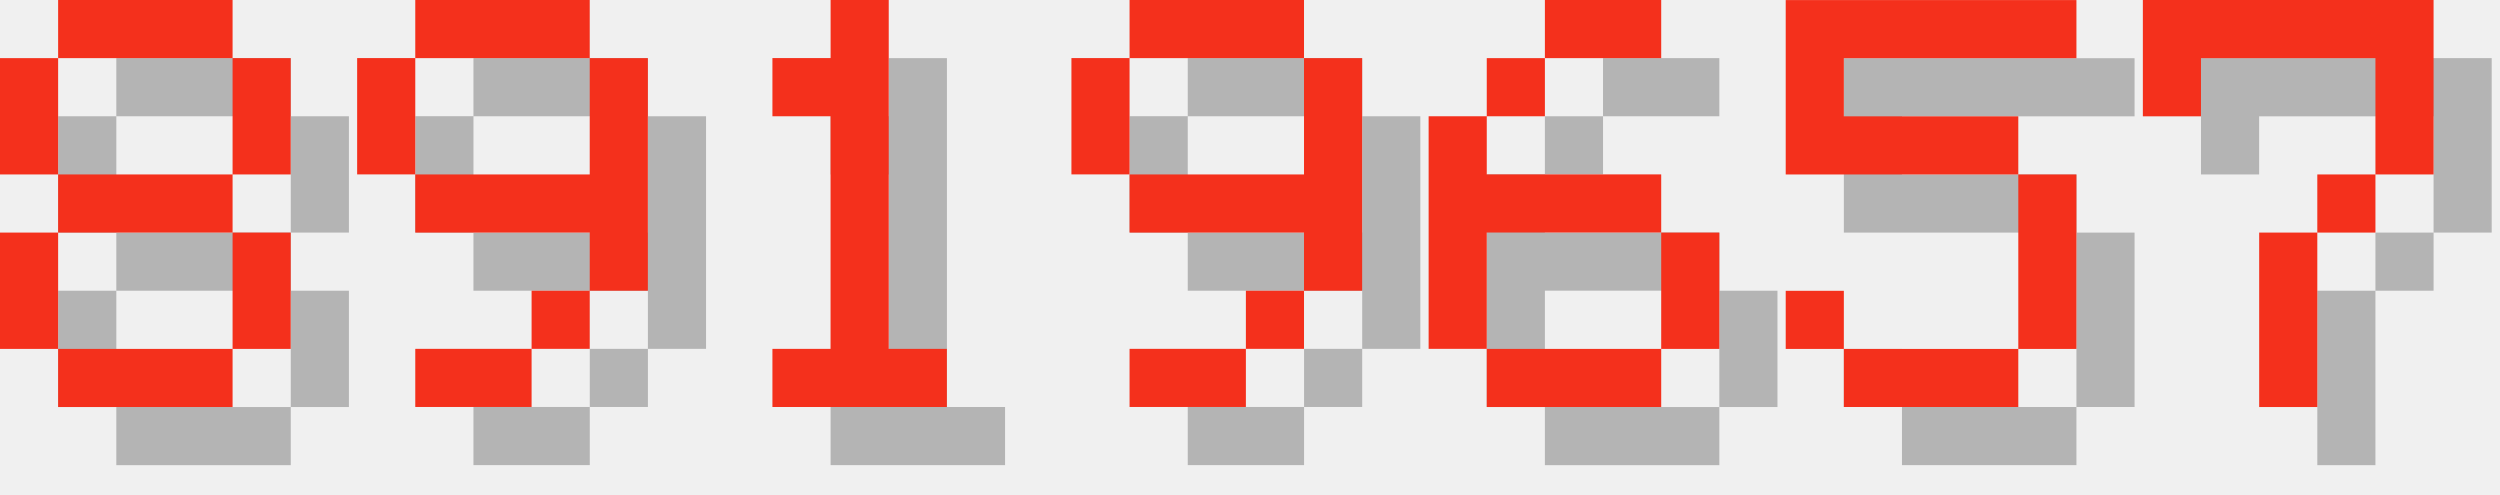
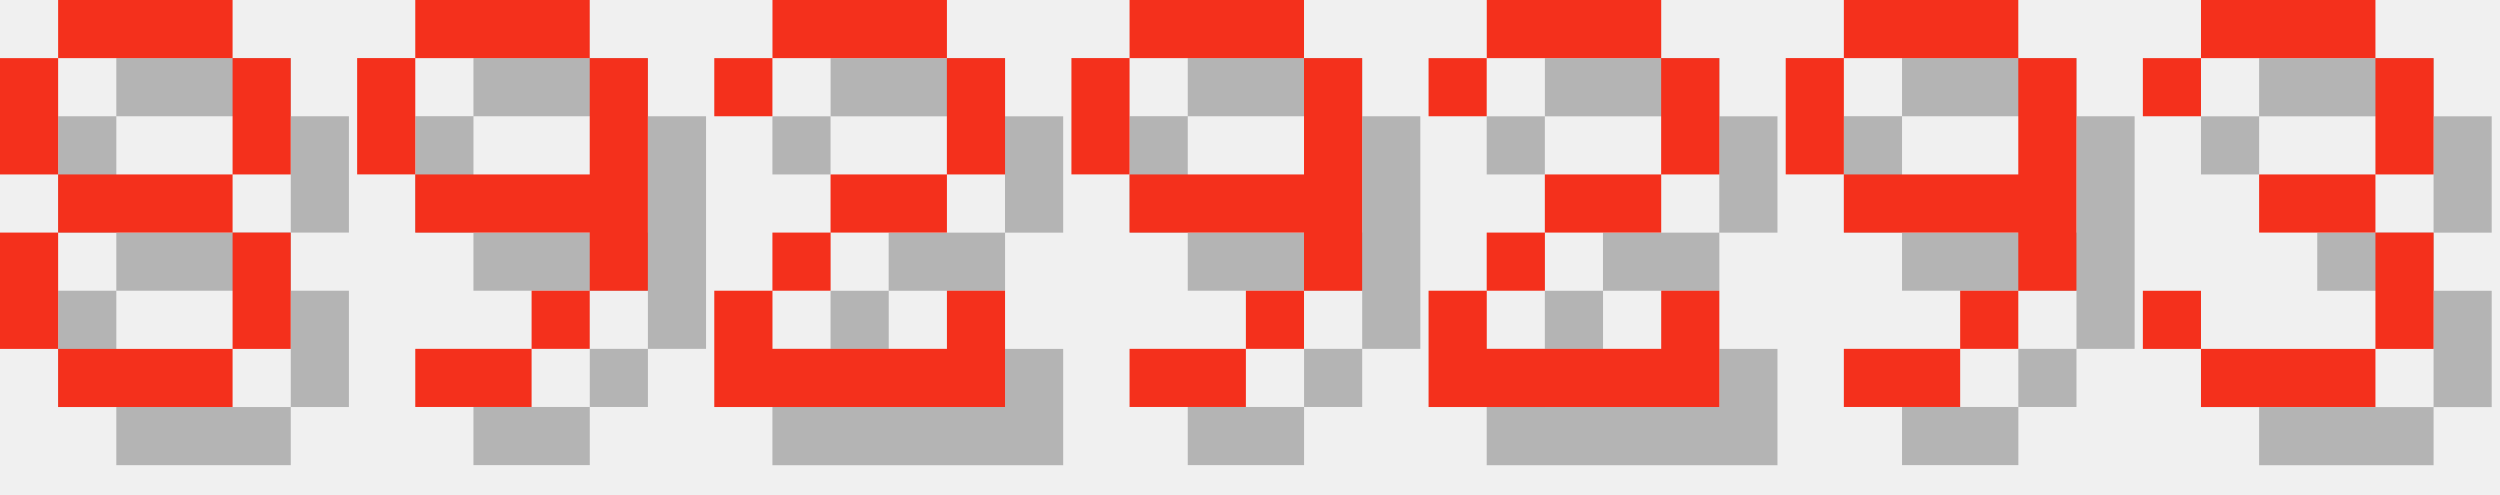
<svg xmlns="http://www.w3.org/2000/svg" version="1.1" width="182.0" height="36">
  <style>
        .text-foreground {
            fill: #F4301C;
        }
        .text-shadow {
            fill: #000000;
            fill-opacity: 0.25;
        }
    </style>
  <g class="digit" id="digit_8" transform="translate(0.0, 0), scale(4)">
    <path id="digit_8_shadow" class="text-shadow" d="m2.117 1.058v1.058h3.175v-1.058h-3.175zm3.175 1.058v2.117h1.058v-2.117h-1.058zm0 2.117h-3.175v1.058h3.175v-1.058zm0 1.058v2.117h1.058v-2.117h-1.058zm0 2.117h-3.175v1.058h3.175v-1.058zm-3.175 0v-2.117h-1.058v2.117h1.058zm0-3.175v-2.117h-1.058v2.117h1.058z" fill-opacity=".5" style="paint-order:stroke fill markers" />
    <path id="digit_8_fg" class="text-foreground" d="m1.058 0v1.058h3.175v-1.058h-3.175zm3.175 1.058v2.117h1.058v-2.117h-1.058zm0 2.117h-3.175v1.058h3.175v-1.058zm0 1.058v2.117h1.058v-2.117h-1.058zm0 2.117h-3.175v1.058h3.175v-1.058zm-3.175 0v-2.117h-1.058v2.117h1.058zm0-3.175v-2.117h-1.058v2.117h1.058z" fill="#fff" style="paint-order:stroke fill markers" />
  </g>
  <g class="digit" id="digit_9" transform="translate(26.0, 0), scale(4)">
    <path id="digit_9_shadow" class="text-shadow" d="m2.117 1.058v1.058h3.175v-1.058h-3.175zm3.175 1.058v2.117h-3.175v1.058h3.175v1.058h1.058v-4.233h-1.058zm0 4.233h-1.058v1.058h1.058v-1.058zm-1.058 1.058h-2.117v1.058h2.117v-1.058zm-2.117-3.175v-2.117h-1.058v2.117h1.058z" fill-opacity=".5" style="paint-order:stroke fill markers" />
    <path id="digit_9_fg" class="text-foreground" d="m1.058 0v1.058h3.175v-1.058h-3.175zm3.175 1.058v2.117h-3.175v1.058h3.175v1.058h1.058v-4.233h-1.058zm0 4.233h-1.058v1.058h1.058v-1.058zm-1.058 1.058h-2.117v1.058h2.117v-1.058zm-2.117-3.175v-2.117h-1.058v2.117h1.058z" fill="#fff" style="paint-order:stroke fill markers" />
  </g>
-   <g class="digit" id="digit_1" transform="translate(52.0, 0), scale(4)">
-     <path id="digit_1_shadow" class="text-shadow" d="m2.117 2.117v1.058h1.058v4.233h-1.058v1.058h3.175v-1.058h-1.058v-6.35h-1.058v1.058h-1.058z" fill-opacity=".5" style="paint-order:stroke fill markers" />
-     <path id="digit_1_fg" class="text-foreground" d="m1.058 1.058v1.058h1.058v4.233h-1.058v1.058h3.175v-1.058h-1.058v-6.35h-1.058v1.058h-1.058z" fill="#fff" style="paint-order:stroke fill markers" />
+   <g class="digit" id="digit_2" transform="translate(52.0, 0), scale(4)">
+     <path id="digit_2_shadow" class="text-shadow" d="m1.058 2.117v1.058h1.058v-1.058h3.175v2.117h-2.117v1.058h-1.058v1.058h-1.058v2.117h5.292v-2.117h-1.058v1.058h-3.175v-1.058h1.058v-1.058h2.117v-1.058h1.058v-2.117h-1.058v-1.058h-3.175v1.058h-1.058z" fill-opacity=".5" style="paint-order:stroke fill markers" />
+     <path id="digit_2_fg" class="text-foreground" d="m0 1.058v1.058h1.058v-1.058h3.175v2.117h-2.117v1.058h-1.058v1.058h-1.058v2.117h5.292v-2.117h-1.058v1.058h-3.175v-1.058h1.058v-1.058h2.117v-1.058h1.058v-2.117h-1.058v-1.058h-3.175v1.058h-1.058z" fill="#fff" style="paint-order:stroke fill markers" />
  </g>
  <g class="digit" id="digit_9" transform="translate(78.0, 0), scale(4)">
    <path id="digit_9_shadow" class="text-shadow" d="m2.117 1.058v1.058h3.175v-1.058h-3.175zm3.175 1.058v2.117h-3.175v1.058h3.175v1.058h1.058v-4.233h-1.058zm0 4.233h-1.058v1.058h1.058v-1.058zm-1.058 1.058h-2.117v1.058h2.117v-1.058zm-2.117-3.175v-2.117h-1.058v2.117h1.058z" fill-opacity=".5" style="paint-order:stroke fill markers" />
    <path id="digit_9_fg" class="text-foreground" d="m1.058 0v1.058h3.175v-1.058h-3.175zm3.175 1.058v2.117h-3.175v1.058h3.175v1.058h1.058v-4.233h-1.058zm0 4.233h-1.058v1.058h1.058v-1.058zm-1.058 1.058h-2.117v1.058h2.117v-1.058zm-2.117-3.175v-2.117h-1.058v2.117h1.058z" fill="#fff" style="paint-order:stroke fill markers" />
  </g>
-   <g class="digit" id="digit_6" transform="translate(104.0, 0), scale(4)">
-     <path id="digit_6_shadow" class="text-shadow" d="m3.175 1.058v1.058h2.117v-1.058h-2.117zm0 1.058h-1.058v1.058h1.058v-1.058zm-1.058 1.058h-1.058v4.233h1.058v-2.117h3.175v-1.058h-3.175v-1.058zm3.175 2.117v2.117h1.058v-2.117h-1.058zm0 2.117h-3.175v1.058h3.175v-1.058z" fill-opacity=".5" style="paint-order:stroke fill markers" />
-     <path id="digit_6_fg" class="text-foreground" d="m2.117 0v1.058h2.117v-1.058h-2.117zm0 1.058h-1.058v1.058h1.058v-1.058zm-1.058 1.058h-1.058v4.233h1.058v-2.117h3.175v-1.058h-3.175v-1.058zm3.175 2.117v2.117h1.058v-2.117h-1.058zm0 2.117h-3.175v1.058h3.175v-1.058z" fill="#fff" style="paint-order:stroke fill markers" />
+   <g class="digit" id="digit_2" transform="translate(104.0, 0), scale(4)">
+     <path id="digit_2_shadow" class="text-shadow" d="m1.058 2.117v1.058h1.058v-1.058h3.175v2.117h-2.117v1.058h-1.058v1.058h-1.058v2.117h5.292v-2.117h-1.058v1.058h-3.175v-1.058h1.058v-1.058h2.117v-1.058h1.058v-2.117h-1.058v-1.058h-3.175v1.058h-1.058z" fill-opacity=".5" style="paint-order:stroke fill markers" />
+     <path id="digit_2_fg" class="text-foreground" d="m0 1.058v1.058h1.058v-1.058h3.175v2.117h-2.117v1.058h-1.058v1.058h-1.058v2.117h5.292v-2.117h-1.058v1.058h-3.175v-1.058h1.058v-1.058h2.117v-1.058h1.058v-2.117h-1.058v-1.058h-3.175v1.058h-1.058z" fill="#fff" style="paint-order:stroke fill markers" />
  </g>
-   <g class="digit" id="digit_5" transform="translate(130.0, 0), scale(4)">
-     <path id="digit_5_shadow" class="text-shadow" d="m1.058 1.058v3.175h4.233v3.175h-3.175v-1.058h-1.058v1.058h1.058v1.058h3.175v-1.058h1.058v-3.175h-1.058v-1.058h-3.175v-1.058h4.233v-1.058h-5.292z" fill-opacity=".5" style="paint-order:stroke fill markers" />
-     <path id="digit_5_fg" class="text-foreground" d="m0 0v3.175h4.233v3.175h-3.175v-1.058h-1.058v1.058h1.058v1.058h3.175v-1.058h1.058v-3.175h-1.058v-1.058h-3.175v-1.058h4.233v-1.058h-5.292z" fill="#fff" style="paint-order:stroke fill markers" />
+   <g class="digit" id="digit_9" transform="translate(130.0, 0), scale(4)">
+     <path id="digit_9_shadow" class="text-shadow" d="m2.117 1.058v1.058h3.175v-1.058h-3.175zm3.175 1.058v2.117h-3.175v1.058h3.175v1.058h1.058v-4.233h-1.058zm0 4.233h-1.058v1.058h1.058v-1.058zm-1.058 1.058h-2.117v1.058h2.117v-1.058zm-2.117-3.175v-2.117h-1.058v2.117h1.058z" fill-opacity=".5" style="paint-order:stroke fill markers" />
+     <path id="digit_9_fg" class="text-foreground" d="m1.058 0v1.058h3.175v-1.058h-3.175zm3.175 1.058v2.117h-3.175v1.058h3.175v1.058h1.058v-4.233h-1.058zm0 4.233h-1.058v1.058h1.058v-1.058zm-1.058 1.058h-2.117v1.058h2.117v-1.058zm-2.117-3.175v-2.117h-1.058v2.117h1.058z" fill="#fff" style="paint-order:stroke fill markers" />
  </g>
-   <g class="digit" id="digit_7" transform="translate(156.0, 0), scale(4)">
-     <path id="digit_7_shadow" class="text-shadow" d="m1.058 1.058 2e-6 2.117h1.058v-1.058h3.175v1.058l2e-7 1.058h-1.058v1.058h-1.058l4e-7 3.175 1.058 1e-7v-3.175h1.058v-1.058h1.058l5e-7 -1.058v-2.117z" fill-opacity=".5" style="paint-order:stroke fill markers" />
-     <path id="digit_7_fg" class="text-foreground" d="m0 0 2e-6 2.117h1.058v-1.058h3.175v1.058l2e-7 1.058h-1.058v1.058h-1.058l4e-7 3.175 1.058 1e-7v-3.175h1.058v-1.058h1.058l5e-7 -1.058v-2.117z" fill="#fff" style="paint-order:stroke fill markers" />
+   <g class="digit" id="digit_3" transform="translate(156.0, 0), scale(4)">
+     <path id="digit_3_shadow" class="text-shadow" d="m1.058 2.117v1.058h1.058v-1.058h3.175v2.117h-2.117v1.058h2.117v2.117h-3.175v-1.058h-1.058v1.058h1.058v1.058h3.175v-1.058h1.058v-2.117h-1.058v-1.058h1.058v-2.117h-1.058v-1.058h-3.175v1.058h-1.058z" fill-opacity=".5" style="paint-order:stroke fill markers" />
+     <path id="digit_3_fg" class="text-foreground" d="m0 1.058v1.058h1.058v-1.058h3.175v2.117h-2.117v1.058h2.117v2.117h-3.175v-1.058h-1.058v1.058h1.058v1.058h3.175v-1.058h1.058v-2.117h-1.058v-1.058h1.058v-2.117h-1.058v-1.058h-3.175v1.058h-1.058z" fill="#fff" style="paint-order:stroke fill markers" />
  </g>
</svg>
